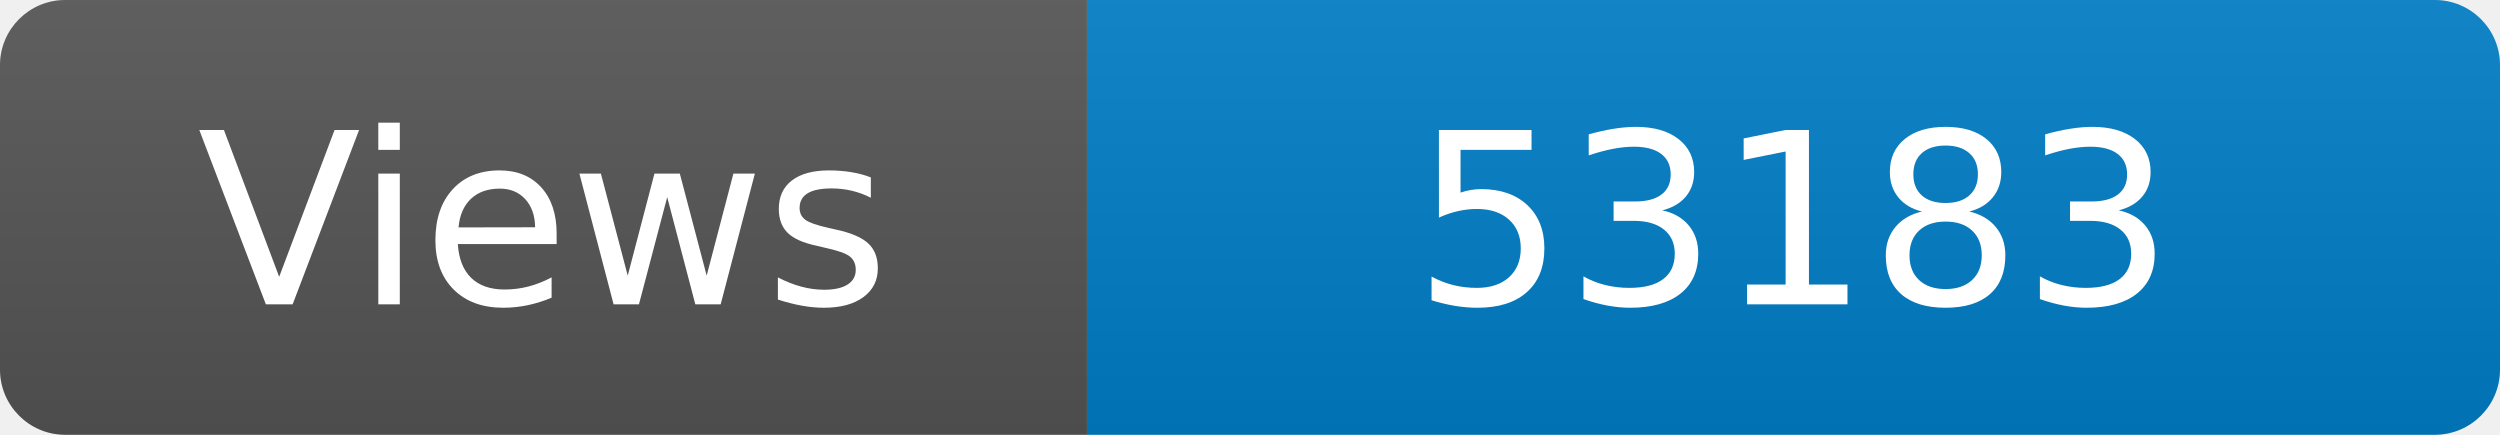
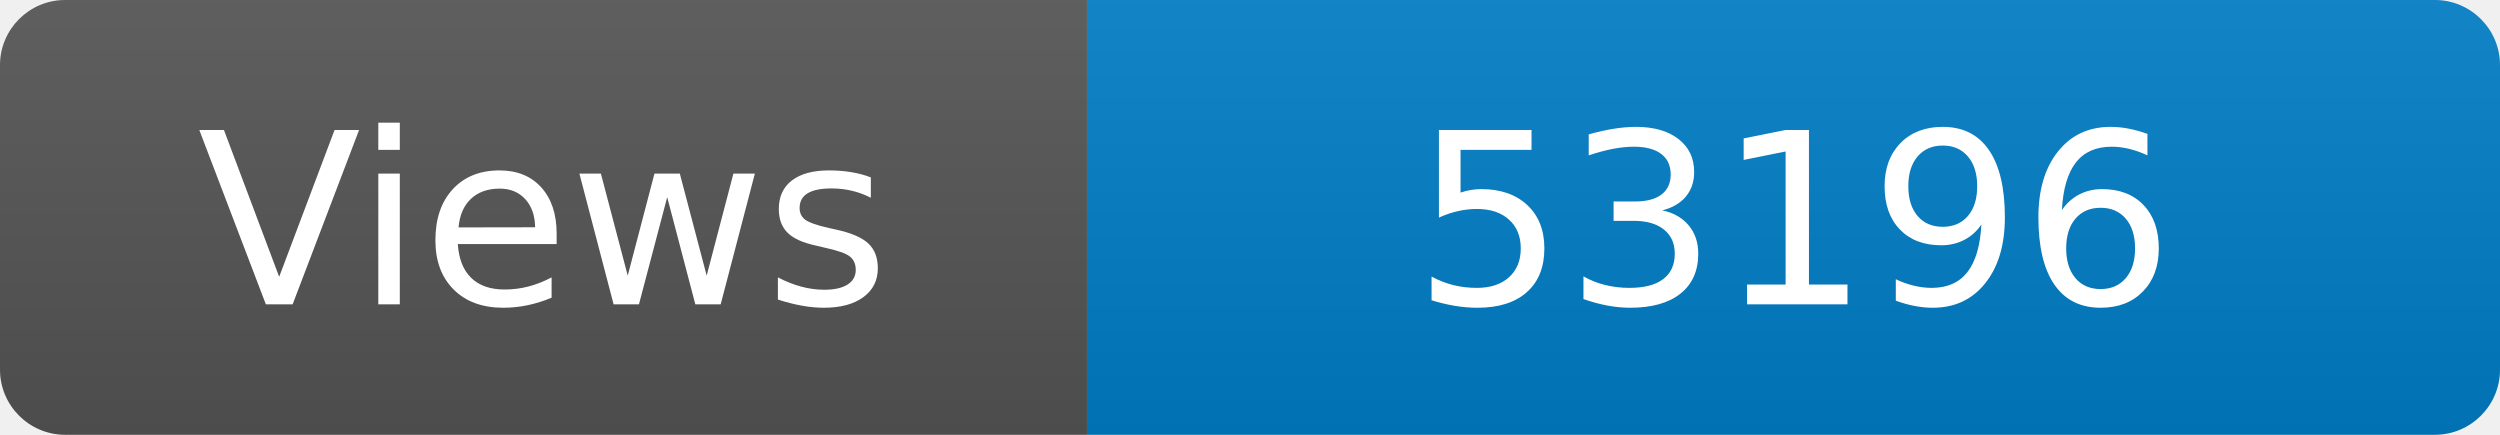
<svg xmlns="http://www.w3.org/2000/svg" width="115" height="20" role="img" aria-label="Maintained?: yes">
  <linearGradient id="s" x2="0" y2="100%">
    <stop offset="0" stop-color="#bbb" stop-opacity=".1" />
    <stop offset="1" stop-opacity=".1" />
  </linearGradient>
  <clipPath id="r">
    <rect width="115" height="20" rx="3" fill="#fff" />
  </clipPath>
  <g clip-path="url(#r)">
    <rect width="50" height="20" fill="#555" />
    <rect x="50" width="160" height="20" fill="#007ec6" />
    <rect width="115" height="20" fill="url(#s)" />
  </g>
  <g fill="#fff" text-anchor="middle" font-family="Verdana,Geneva,DejaVu Sans,sans-serif" font-size="110">
    <text x="250" y="140" transform="scale(.1)" fill="#fff">Views</text>
-     <text x="825" y="140" transform="scale(.1)" fill="#fff">53183</text>
+     <text x="825" y="140" transform="scale(.1)" fill="#fff">53196</text>
  </g>
</svg>
